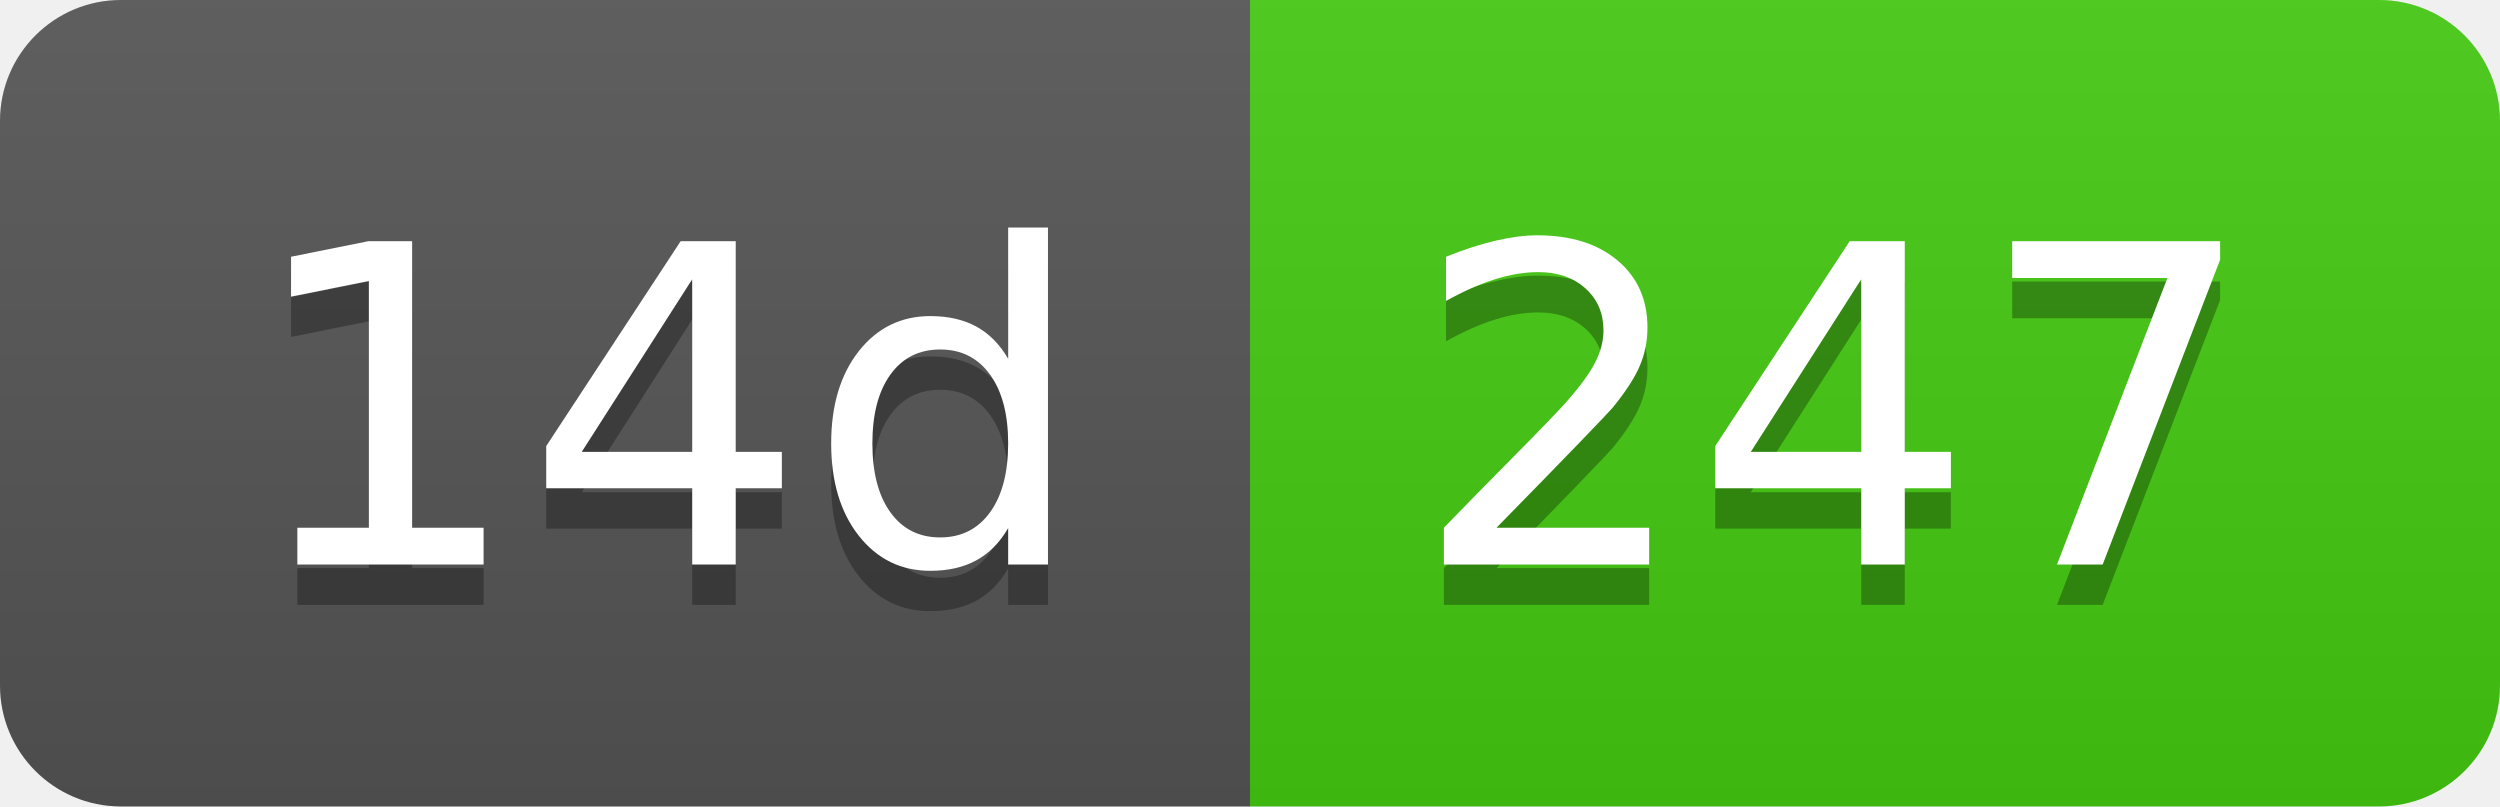
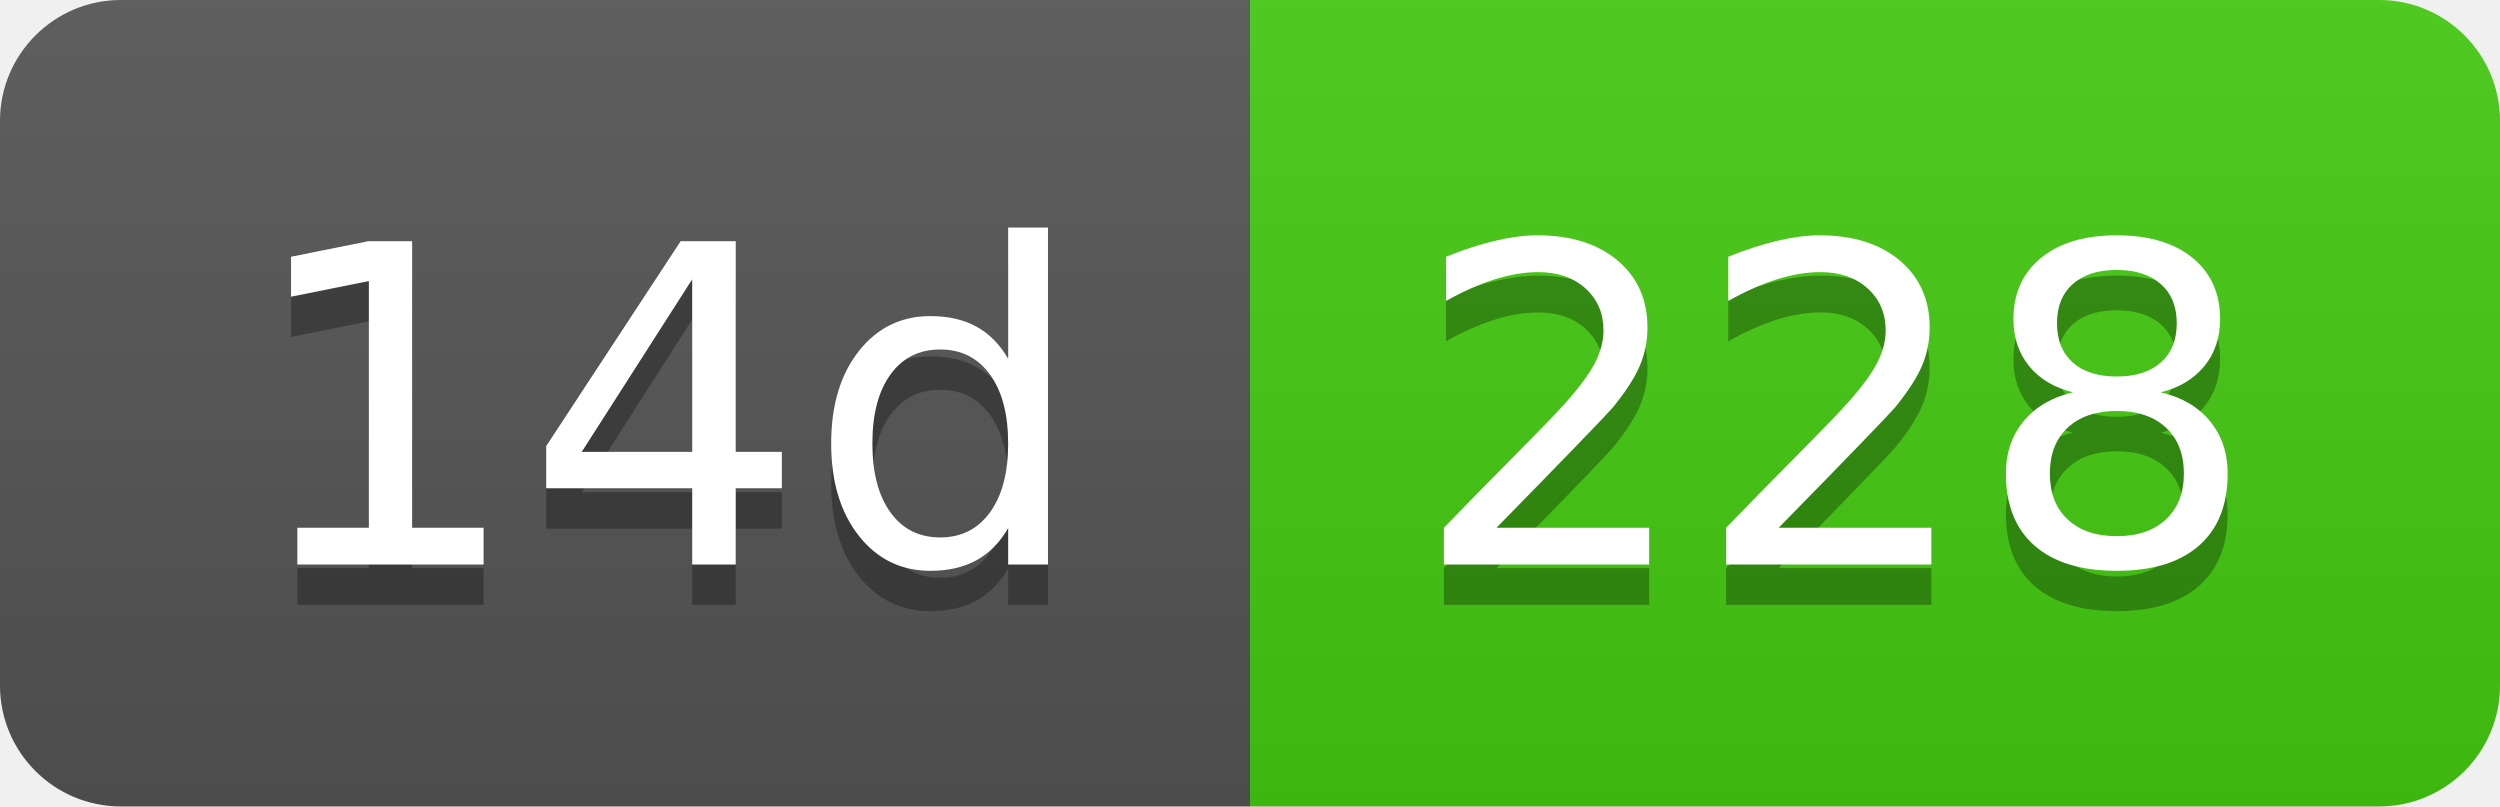
- <svg xmlns="http://www.w3.org/2000/svg" width="62" height="20" role="img" aria-label="14d: 247">
+ <svg xmlns="http://www.w3.org/2000/svg" width="62" height="20" role="img" aria-label="14d: 228">
  <linearGradient id="s" x2="0" y2="100%">
    <stop offset="0" stop-color="#bbb" stop-opacity=".1" />
    <stop offset="1" stop-opacity=".1" />
  </linearGradient>
  <clipPath id="r">
    <rect width="62" height="20" rx="3" fill="#fff" />
  </clipPath>
  <g clip-path="url(#r)">
    <rect width="31" height="20" fill="#555" />
    <rect x="31" width="31" height="20" fill="#4c1" />
    <rect width="62" height="20" fill="url(#s)" />
  </g>
  <g fill="#fff" text-anchor="middle" font-family="Verdana,Geneva,DejaVu Sans,sans-serif" text-rendering="geometricPrecision" font-size="110">
    <text aria-hidden="true" x="165" y="150" fill="#010101" fill-opacity=".3" transform="scale(.1)" textLength="210">14d</text>
    <text x="165" y="140" transform="scale(.1)" fill="#fff" textLength="210">14d</text>
-     <text aria-hidden="true" x="455" y="150" fill="#010101" fill-opacity=".3" transform="scale(.1)" textLength="210">247</text>
-     <text x="455" y="140" transform="scale(.1)" fill="#fff" textLength="210">247</text>
+     <text aria-hidden="true" x="455" y="150" fill="#010101" fill-opacity=".3" transform="scale(.1)" textLength="210">228</text>
+     <text x="455" y="140" transform="scale(.1)" fill="#fff" textLength="210">228</text>
  </g>
</svg>
